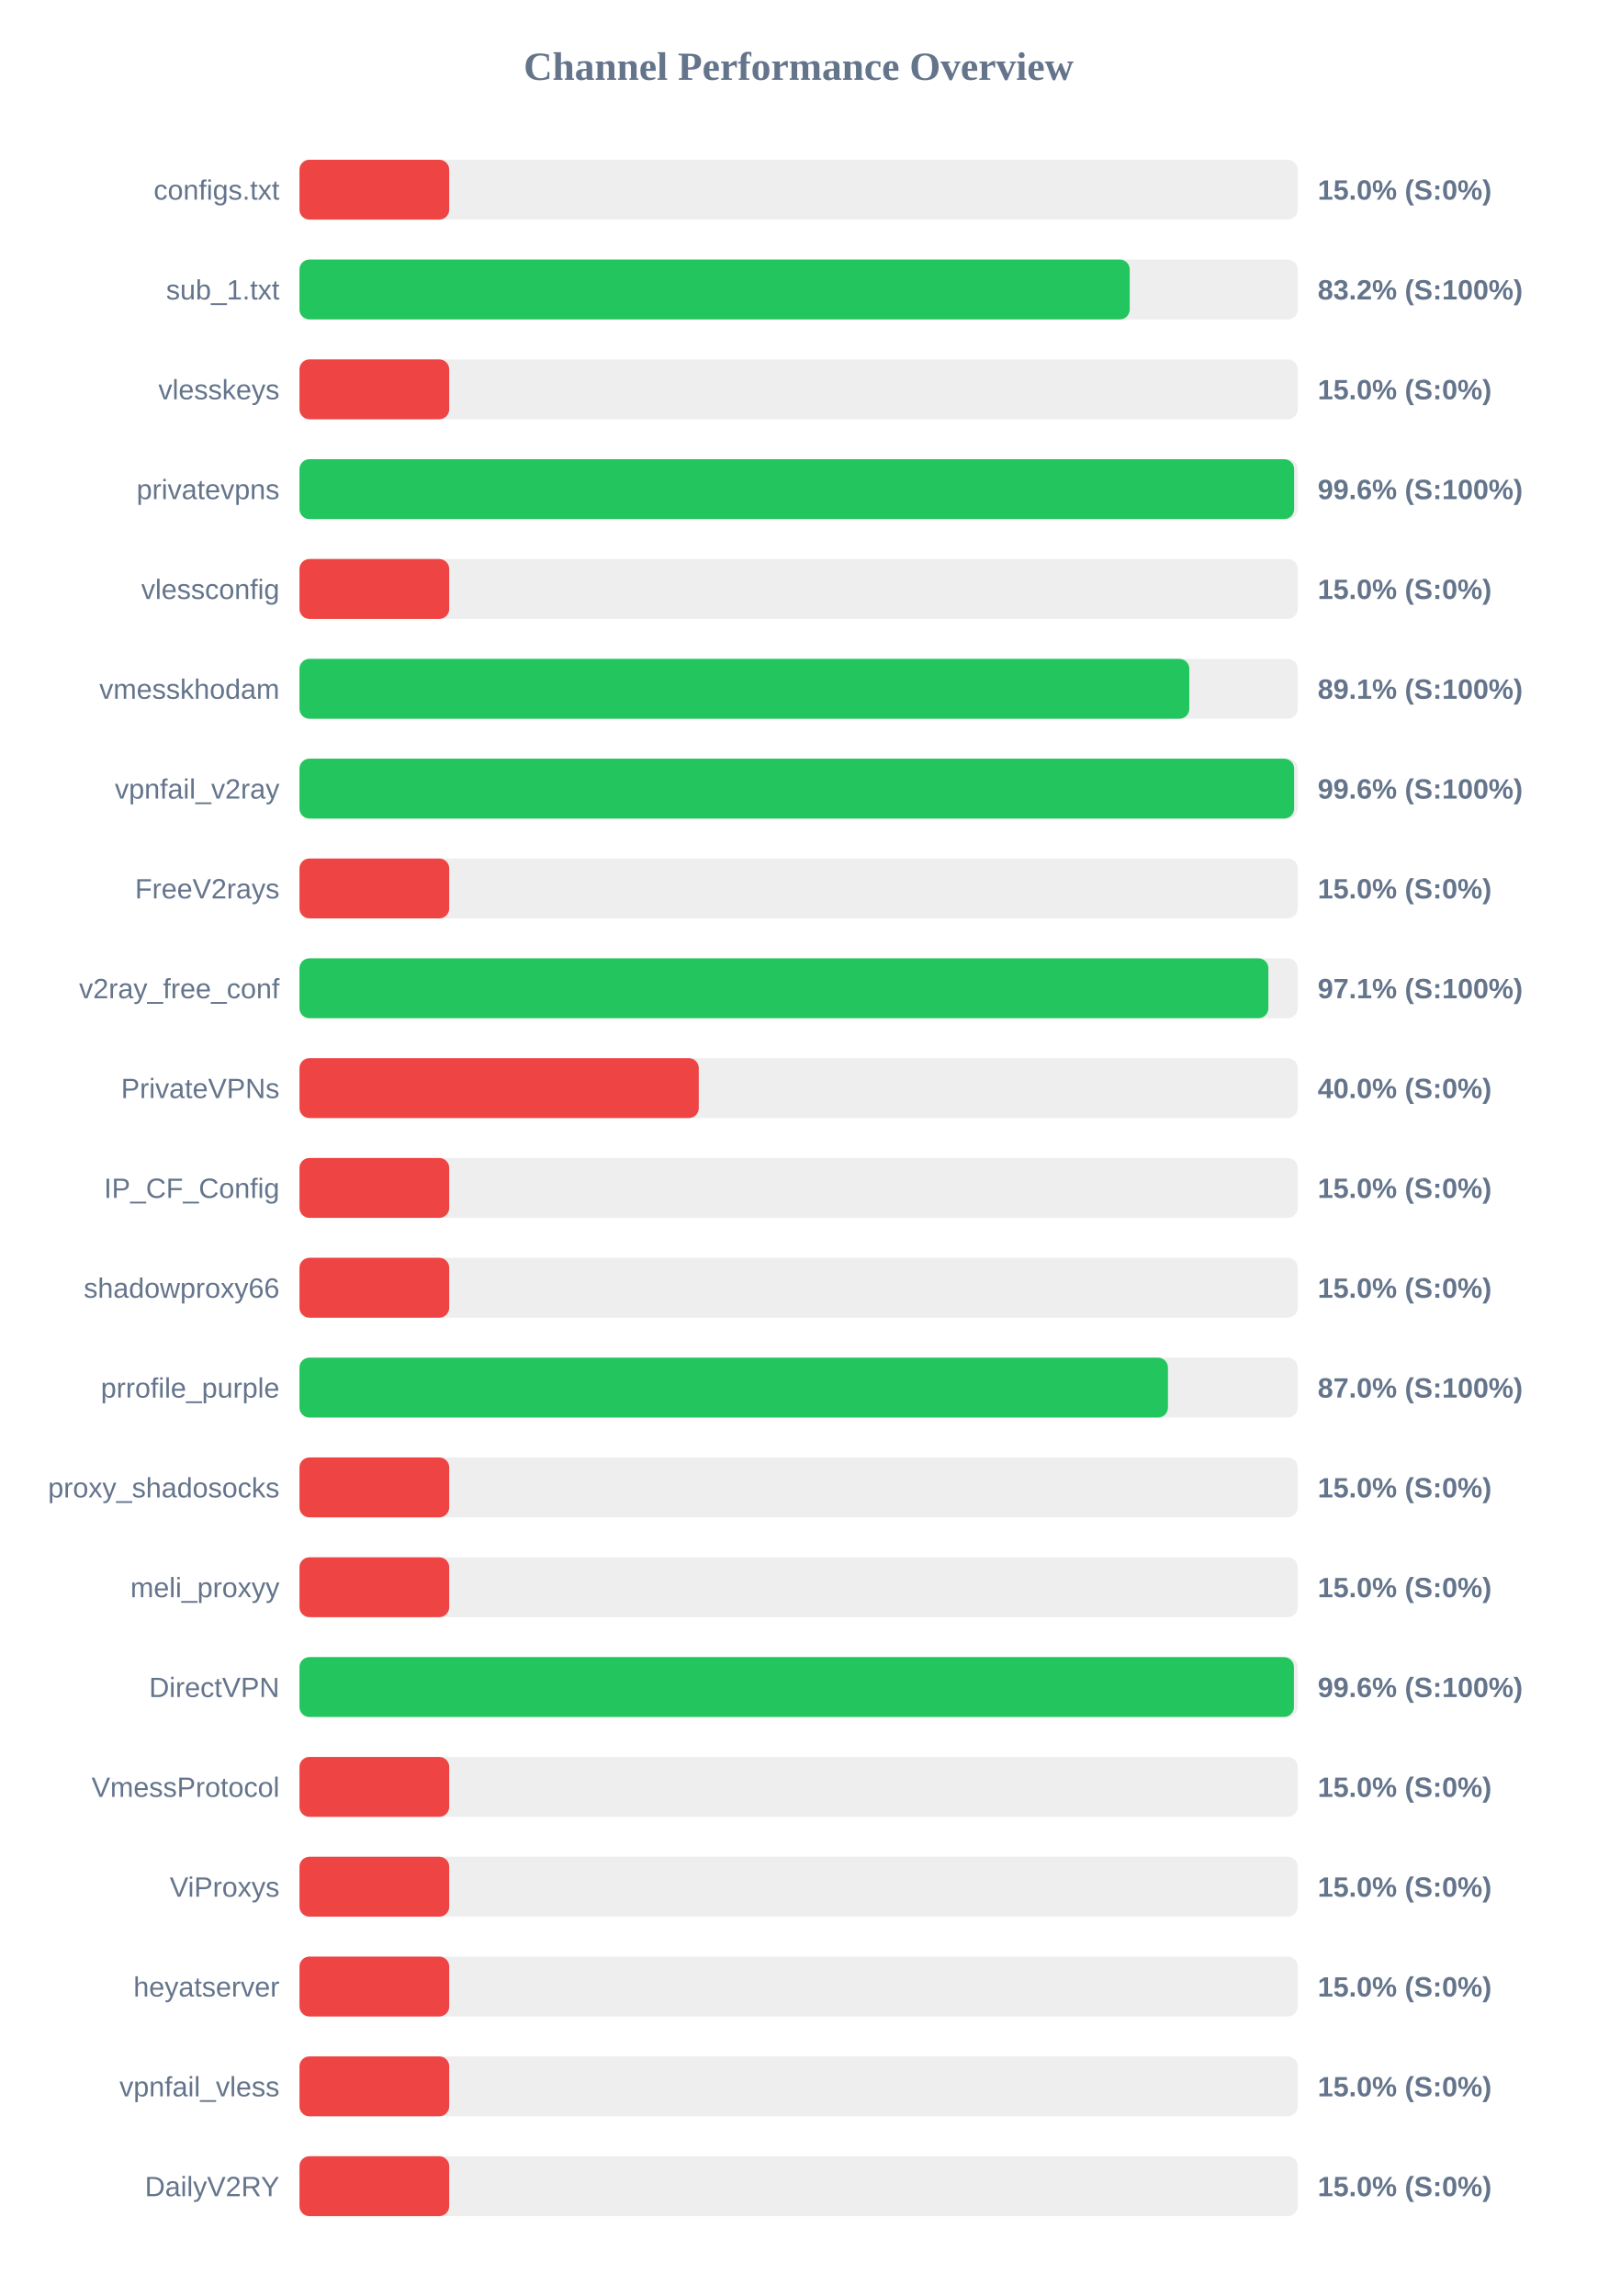
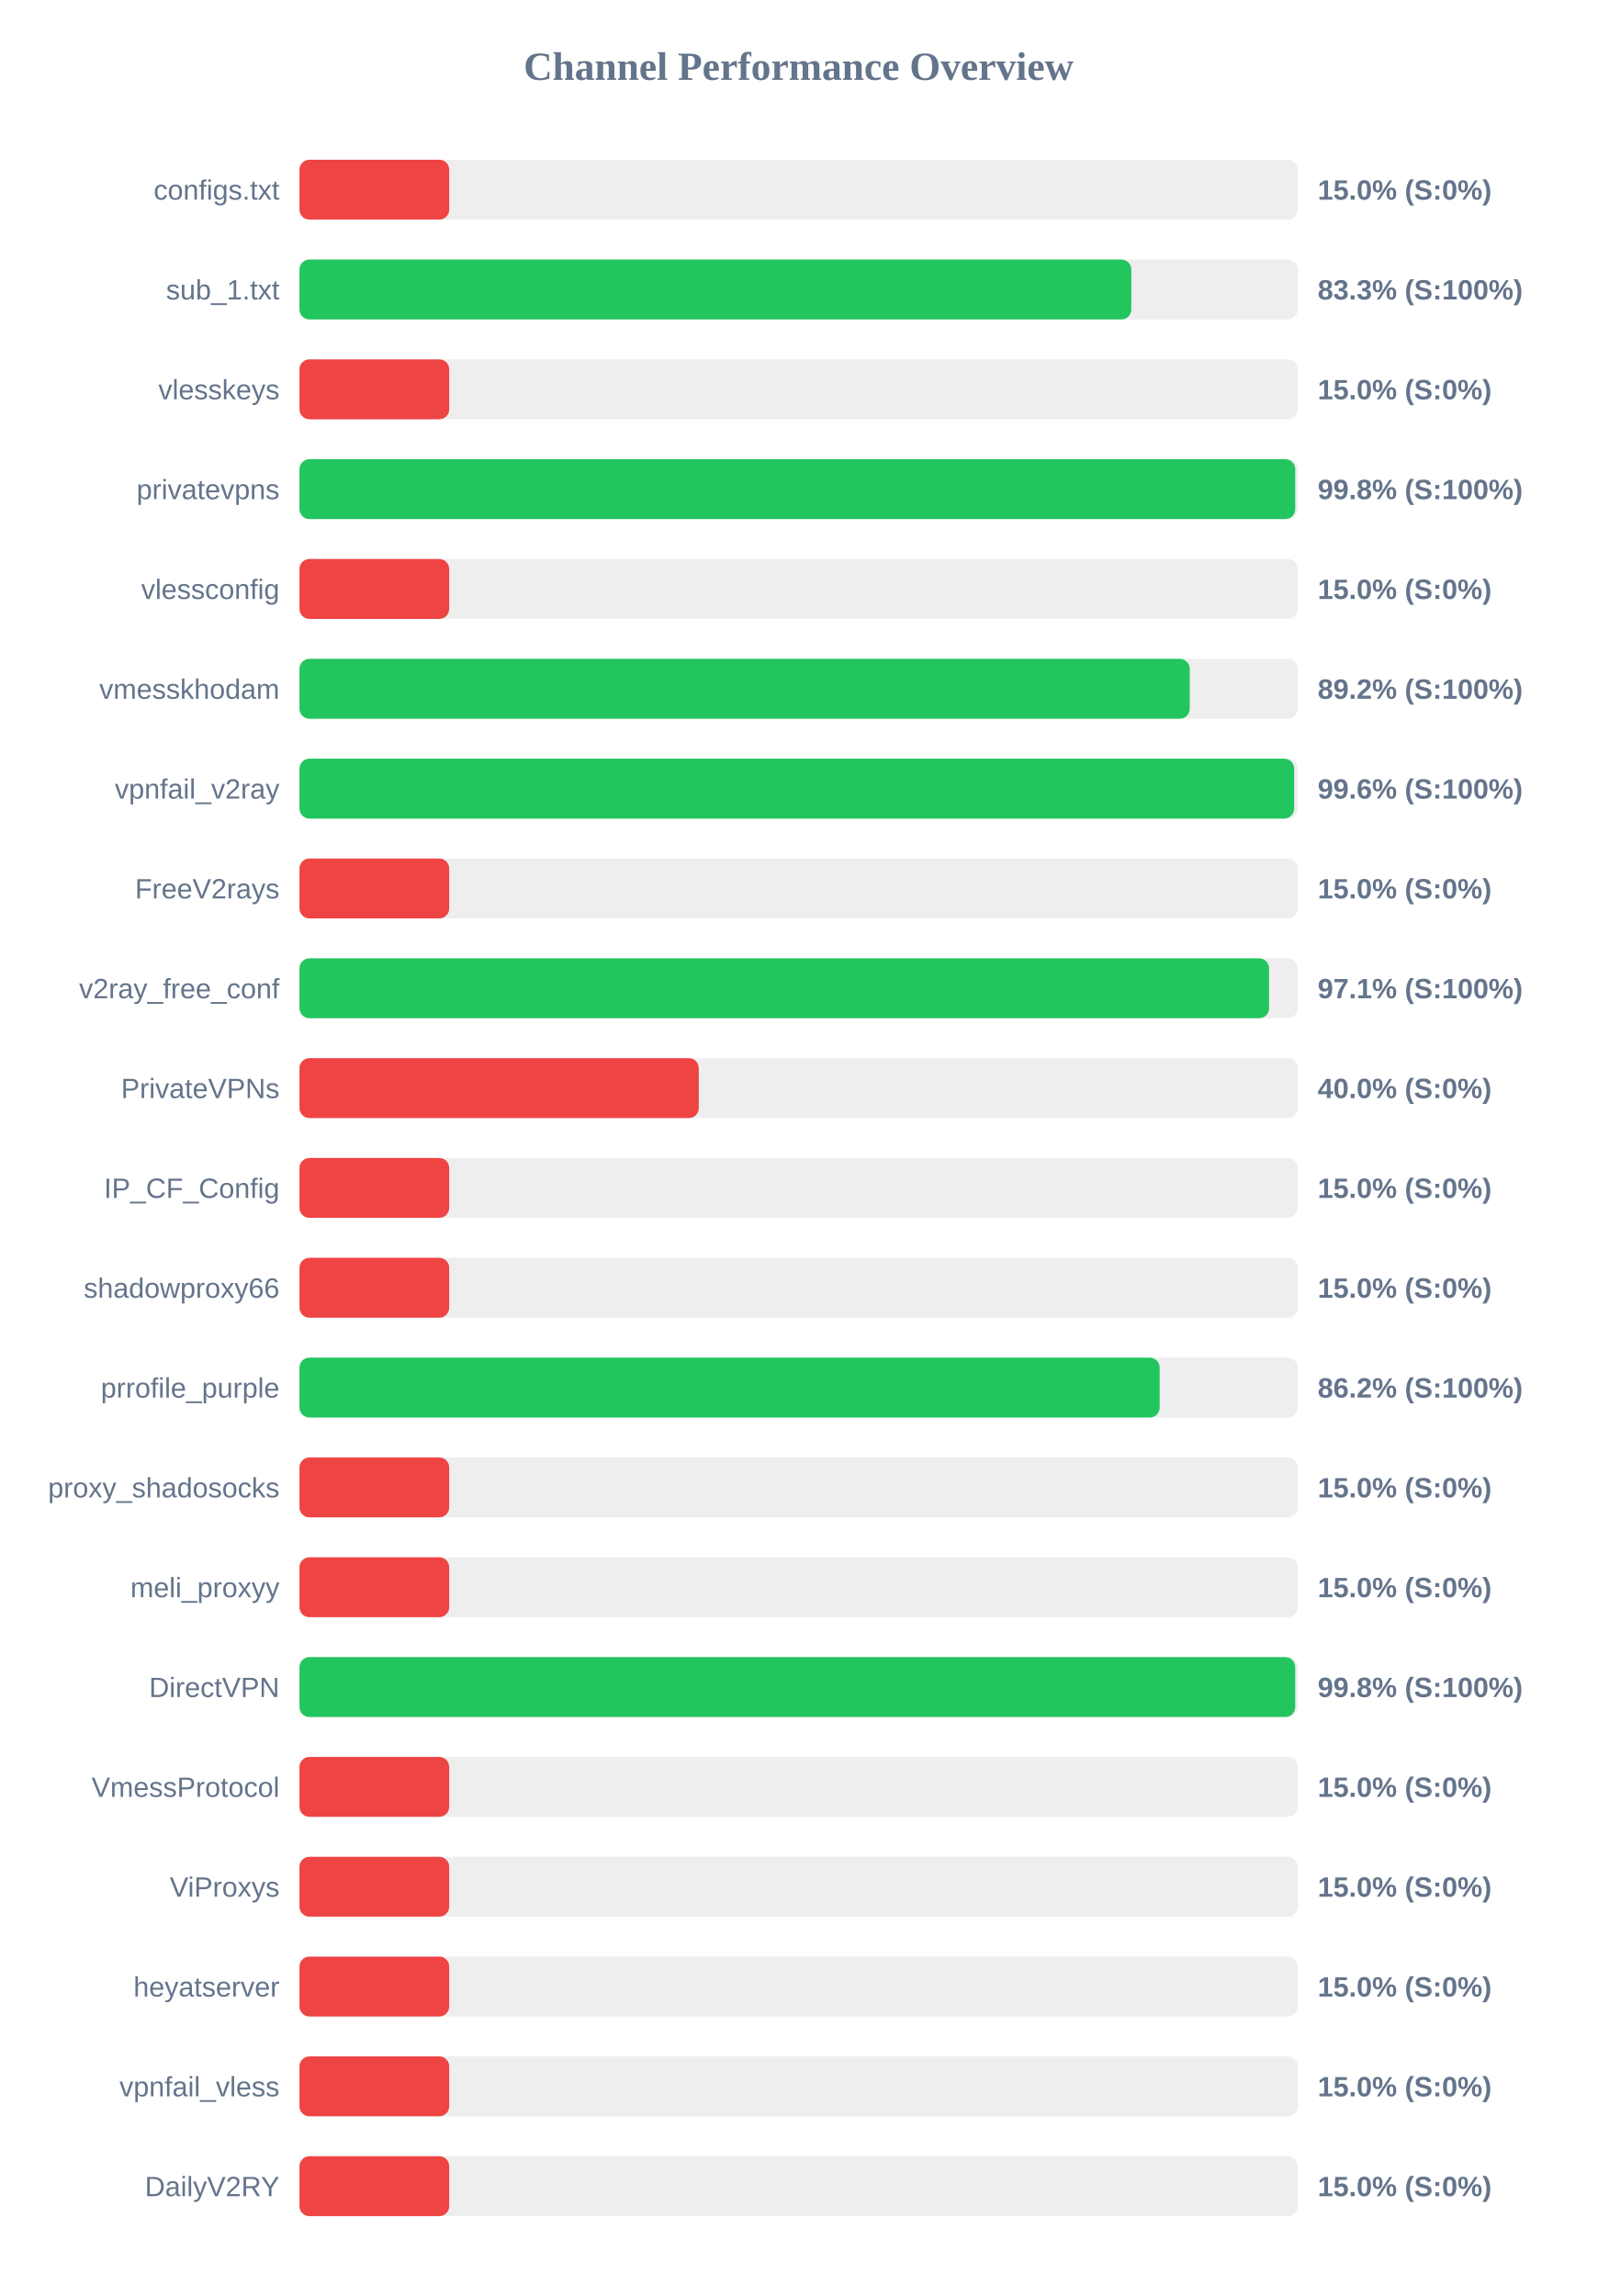
<svg xmlns="http://www.w3.org/2000/svg" width="800" height="1150" version="1.1">
  <style>
        .row { font: 14px Arial; fill: #64748b; }
        .score { font: bold 14px Arial; fill: #64748b; }
    </style>
  <text x="400" y="40" text-anchor="middle" font-size="20px" font-weight="bold" fill="#64748b">Channel Performance Overview</text>
  <rect x="150" y="80" width="500" height="30" fill="#eee" rx="5" />
  <rect x="150" y="80" width="75.0" height="30" fill="#ef4444" rx="5" />
  <text x="140" y="100" text-anchor="end" class="row">configs.txt</text>
  <text x="660" y="100" text-anchor="start" class="score">15.0% (S:0%)</text>
  <rect x="150" y="130" width="500" height="30" fill="#eee" rx="5" />
-   <rect x="150" y="130" width="415.85" height="30" fill="#22c55e" rx="5" />
+   <rect x="150" y="130" width="416.65" height="30" fill="#22c55e" rx="5" />
  <text x="140" y="150" text-anchor="end" class="row">sub_1.txt</text>
-   <text x="660" y="150" text-anchor="start" class="score">83.2% (S:100%)</text>
+   <text x="660" y="150" text-anchor="start" class="score">83.3% (S:100%)</text>
  <rect x="150" y="180" width="500" height="30" fill="#eee" rx="5" />
  <rect x="150" y="180" width="75.0" height="30" fill="#ef4444" rx="5" />
  <text x="140" y="200" text-anchor="end" class="row">vlesskeys</text>
  <text x="660" y="200" text-anchor="start" class="score">15.0% (S:0%)</text>
  <rect x="150" y="230" width="500" height="30" fill="#eee" rx="5" />
-   <rect x="150" y="230" width="498.2" height="30" fill="#22c55e" rx="5" />
+   <rect x="150" y="230" width="498.75" height="30" fill="#22c55e" rx="5" />
  <text x="140" y="250" text-anchor="end" class="row">privatevpns</text>
-   <text x="660" y="250" text-anchor="start" class="score">99.6% (S:100%)</text>
+   <text x="660" y="250" text-anchor="start" class="score">99.8% (S:100%)</text>
  <rect x="150" y="280" width="500" height="30" fill="#eee" rx="5" />
  <rect x="150" y="280" width="75.0" height="30" fill="#ef4444" rx="5" />
  <text x="140" y="300" text-anchor="end" class="row">vlessconfig</text>
  <text x="660" y="300" text-anchor="start" class="score">15.0% (S:0%)</text>
  <rect x="150" y="330" width="500" height="30" fill="#eee" rx="5" />
-   <rect x="150" y="330" width="445.7" height="30" fill="#22c55e" rx="5" />
+   <rect x="150" y="330" width="445.9" height="30" fill="#22c55e" rx="5" />
  <text x="140" y="350" text-anchor="end" class="row">vmesskhodam</text>
-   <text x="660" y="350" text-anchor="start" class="score">89.1% (S:100%)</text>
+   <text x="660" y="350" text-anchor="start" class="score">89.2% (S:100%)</text>
  <rect x="150" y="380" width="500" height="30" fill="#eee" rx="5" />
  <rect x="150" y="380" width="498.2" height="30" fill="#22c55e" rx="5" />
  <text x="140" y="400" text-anchor="end" class="row">vpnfail_v2ray</text>
  <text x="660" y="400" text-anchor="start" class="score">99.6% (S:100%)</text>
  <rect x="150" y="430" width="500" height="30" fill="#eee" rx="5" />
  <rect x="150" y="430" width="75.0" height="30" fill="#ef4444" rx="5" />
  <text x="140" y="450" text-anchor="end" class="row">FreeV2rays</text>
  <text x="660" y="450" text-anchor="start" class="score">15.0% (S:0%)</text>
  <rect x="150" y="480" width="500" height="30" fill="#eee" rx="5" />
-   <rect x="150" y="480" width="485.3" height="30" fill="#22c55e" rx="5" />
+   <rect x="150" y="480" width="485.65" height="30" fill="#22c55e" rx="5" />
  <text x="140" y="500" text-anchor="end" class="row">v2ray_free_conf</text>
  <text x="660" y="500" text-anchor="start" class="score">97.1% (S:100%)</text>
  <rect x="150" y="530" width="500" height="30" fill="#eee" rx="5" />
  <rect x="150" y="530" width="200.0" height="30" fill="#ef4444" rx="5" />
  <text x="140" y="550" text-anchor="end" class="row">PrivateVPNs</text>
  <text x="660" y="550" text-anchor="start" class="score">40.0% (S:0%)</text>
  <rect x="150" y="580" width="500" height="30" fill="#eee" rx="5" />
  <rect x="150" y="580" width="75.0" height="30" fill="#ef4444" rx="5" />
  <text x="140" y="600" text-anchor="end" class="row">IP_CF_Config</text>
  <text x="660" y="600" text-anchor="start" class="score">15.0% (S:0%)</text>
  <rect x="150" y="630" width="500" height="30" fill="#eee" rx="5" />
  <rect x="150" y="630" width="75.0" height="30" fill="#ef4444" rx="5" />
  <text x="140" y="650" text-anchor="end" class="row">shadowproxy66</text>
  <text x="660" y="650" text-anchor="start" class="score">15.0% (S:0%)</text>
  <rect x="150" y="680" width="500" height="30" fill="#eee" rx="5" />
-   <rect x="150" y="680" width="435.0" height="30" fill="#22c55e" rx="5" />
+   <rect x="150" y="680" width="430.85" height="30" fill="#22c55e" rx="5" />
  <text x="140" y="700" text-anchor="end" class="row">prrofile_purple</text>
-   <text x="660" y="700" text-anchor="start" class="score">87.0% (S:100%)</text>
+   <text x="660" y="700" text-anchor="start" class="score">86.2% (S:100%)</text>
  <rect x="150" y="730" width="500" height="30" fill="#eee" rx="5" />
  <rect x="150" y="730" width="75.0" height="30" fill="#ef4444" rx="5" />
  <text x="140" y="750" text-anchor="end" class="row">proxy_shadosocks</text>
  <text x="660" y="750" text-anchor="start" class="score">15.0% (S:0%)</text>
  <rect x="150" y="780" width="500" height="30" fill="#eee" rx="5" />
  <rect x="150" y="780" width="75.0" height="30" fill="#ef4444" rx="5" />
  <text x="140" y="800" text-anchor="end" class="row">meli_proxyy</text>
  <text x="660" y="800" text-anchor="start" class="score">15.0% (S:0%)</text>
  <rect x="150" y="830" width="500" height="30" fill="#eee" rx="5" />
-   <rect x="150" y="830" width="498.1" height="30" fill="#22c55e" rx="5" />
+   <rect x="150" y="830" width="498.75" height="30" fill="#22c55e" rx="5" />
  <text x="140" y="850" text-anchor="end" class="row">DirectVPN</text>
-   <text x="660" y="850" text-anchor="start" class="score">99.6% (S:100%)</text>
+   <text x="660" y="850" text-anchor="start" class="score">99.8% (S:100%)</text>
  <rect x="150" y="880" width="500" height="30" fill="#eee" rx="5" />
  <rect x="150" y="880" width="75.0" height="30" fill="#ef4444" rx="5" />
  <text x="140" y="900" text-anchor="end" class="row">VmessProtocol</text>
  <text x="660" y="900" text-anchor="start" class="score">15.0% (S:0%)</text>
  <rect x="150" y="930" width="500" height="30" fill="#eee" rx="5" />
  <rect x="150" y="930" width="75.0" height="30" fill="#ef4444" rx="5" />
  <text x="140" y="950" text-anchor="end" class="row">ViProxys</text>
  <text x="660" y="950" text-anchor="start" class="score">15.0% (S:0%)</text>
  <rect x="150" y="980" width="500" height="30" fill="#eee" rx="5" />
  <rect x="150" y="980" width="75.0" height="30" fill="#ef4444" rx="5" />
  <text x="140" y="1000" text-anchor="end" class="row">heyatserver</text>
  <text x="660" y="1000" text-anchor="start" class="score">15.0% (S:0%)</text>
  <rect x="150" y="1030" width="500" height="30" fill="#eee" rx="5" />
  <rect x="150" y="1030" width="75.0" height="30" fill="#ef4444" rx="5" />
  <text x="140" y="1050" text-anchor="end" class="row">vpnfail_vless</text>
  <text x="660" y="1050" text-anchor="start" class="score">15.0% (S:0%)</text>
  <rect x="150" y="1080" width="500" height="30" fill="#eee" rx="5" />
  <rect x="150" y="1080" width="75.0" height="30" fill="#ef4444" rx="5" />
  <text x="140" y="1100" text-anchor="end" class="row">DailyV2RY</text>
  <text x="660" y="1100" text-anchor="start" class="score">15.0% (S:0%)</text>
</svg>
